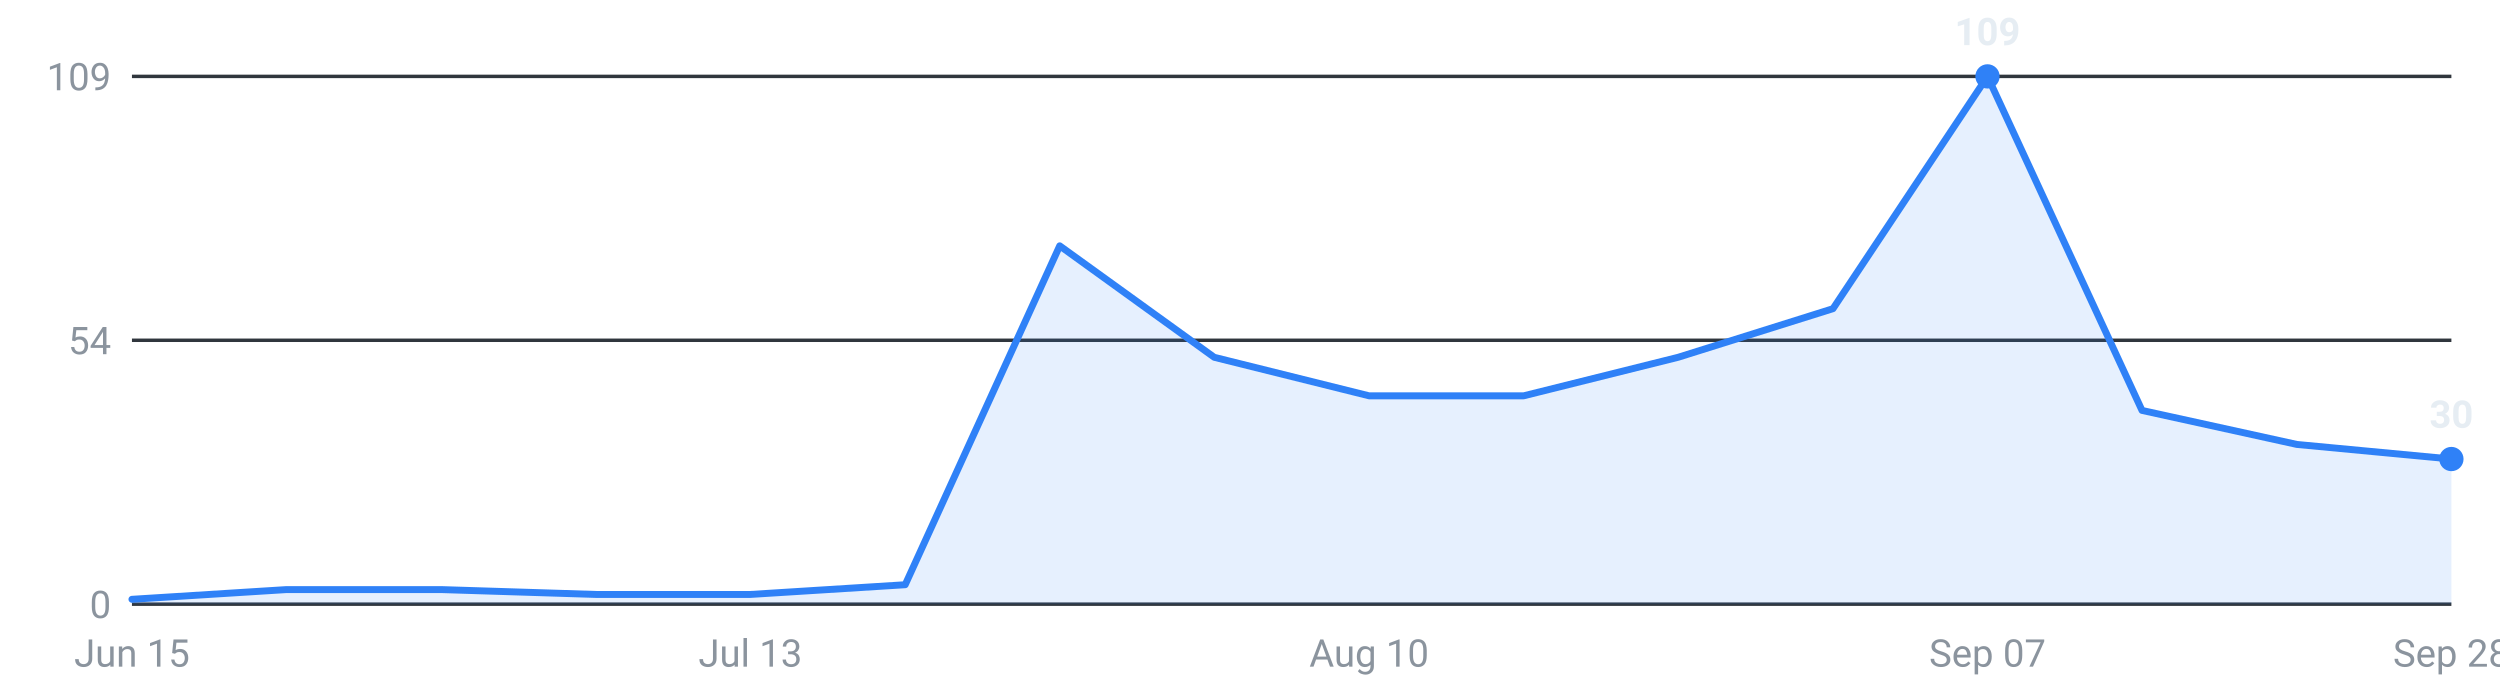
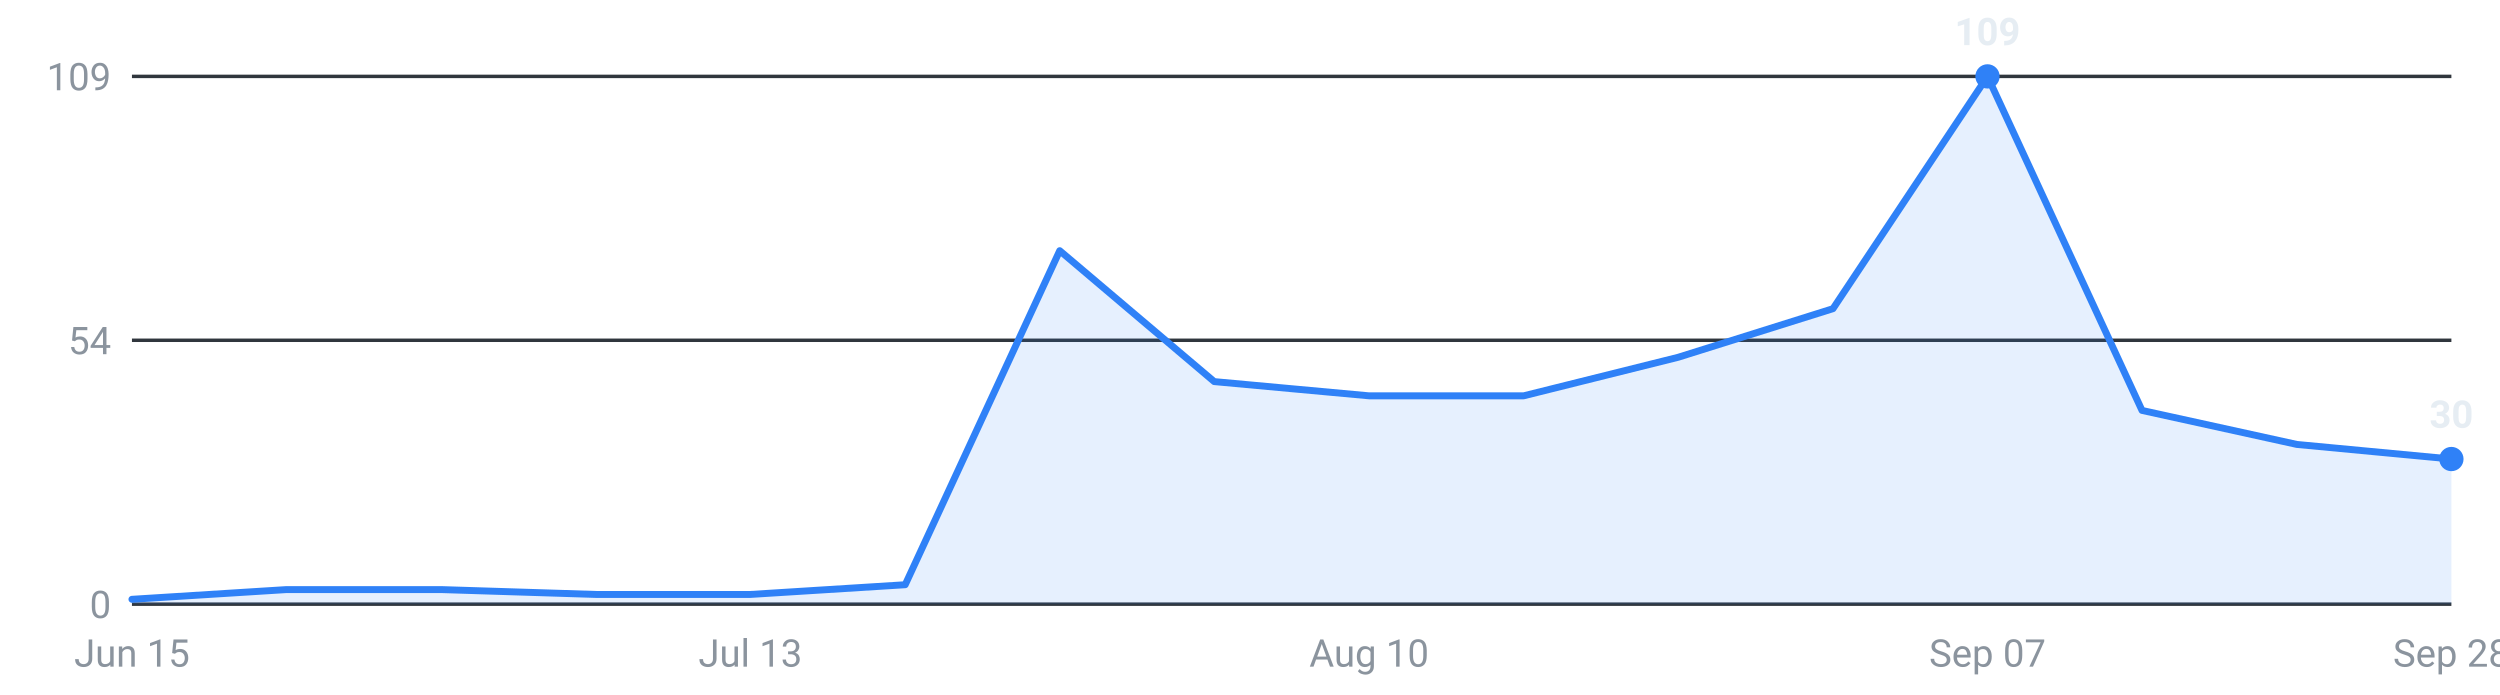
<svg xmlns="http://www.w3.org/2000/svg" viewBox="0 0 720 200" width="720" height="200" role="img" aria-label="Internships posted per week, last 16 weeks">
  <g font-family="-apple-system,Segoe UI,Roboto,sans-serif" font-size="11">
    <line x1="38" y1="174.0" x2="706" y2="174.0" stroke="#30363d" stroke-width="1" />
    <text x="32" y="178.0" text-anchor="end" fill="#8b949e">0</text>
    <line x1="38" y1="98.0" x2="706" y2="98.0" stroke="#30363d" stroke-width="1" />
    <text x="32" y="102.0" text-anchor="end" fill="#8b949e">54</text>
    <line x1="38" y1="22.0" x2="706" y2="22.0" stroke="#30363d" stroke-width="1" />
    <text x="32" y="26.0" text-anchor="end" fill="#8b949e">109</text>
-     <path d="M38.0,174 L38.0,172.6 L82.5,169.8 L127.1,169.8 L171.6,171.2 L216.1,171.2 L260.7,168.4 L305.2,70.8 L349.7,102.9 L394.3,114.0 L438.8,114.0 L483.3,102.9 L527.9,88.9 L572.4,22.0 L616.9,118.2 L661.5,128.0 L706.0,132.2 L706.0,174 Z" fill="#2f81f7" fill-opacity="0.12" />
-     <polyline points="38.0,172.6 82.5,169.8 127.1,169.8 171.6,171.2 216.1,171.2 260.7,168.4 305.2,70.8 349.7,102.9 394.3,114.0 438.8,114.0 483.3,102.9 527.9,88.9 572.4,22.0 616.9,118.2 661.5,128.0 706.0,132.2" fill="none" stroke="#2f81f7" stroke-width="2" stroke-linejoin="round" stroke-linecap="round" />
+     <path d="M38.0,174 L38.0,172.6 L82.5,169.8 L127.1,169.8 L171.6,171.2 L216.1,171.2 L260.7,168.4 L305.2,72.2 L349.7,109.9 L394.3,114.0 L438.8,114.0 L483.3,102.9 L527.9,88.9 L572.4,22.0 L616.9,118.2 L661.5,128.0 L706.0,132.2 L706.0,174 Z" fill="#2f81f7" fill-opacity="0.12" />
+     <polyline points="38.0,172.6 82.5,169.8 127.1,169.8 171.6,171.2 216.1,171.2 260.7,168.4 305.2,72.2 349.7,109.9 394.3,114.0 438.8,114.0 483.3,102.9 527.9,88.9 572.4,22.0 616.9,118.2 661.5,128.0 706.0,132.2" fill="none" stroke="#2f81f7" stroke-width="2" stroke-linejoin="round" stroke-linecap="round" />
    <circle cx="572.4" cy="22.0" r="3.5" fill="#2f81f7" />
    <text x="572.4" y="13.0" text-anchor="middle" fill="#e6edf3" font-weight="600">109</text>
    <circle cx="706.0" cy="132.2" r="3.5" fill="#2f81f7" />
    <text x="706.0" y="123.2" text-anchor="middle" fill="#e6edf3" font-weight="600">30</text>
    <text x="38.0" y="192" text-anchor="middle" fill="#8b949e">Jun 15</text>
    <text x="216.1" y="192" text-anchor="middle" fill="#8b949e">Jul 13</text>
    <text x="394.3" y="192" text-anchor="middle" fill="#8b949e">Aug 10</text>
    <text x="572.4" y="192" text-anchor="middle" fill="#8b949e">Sep 07</text>
    <text x="706.0" y="192" text-anchor="middle" fill="#8b949e">Sep 28</text>
  </g>
</svg>
